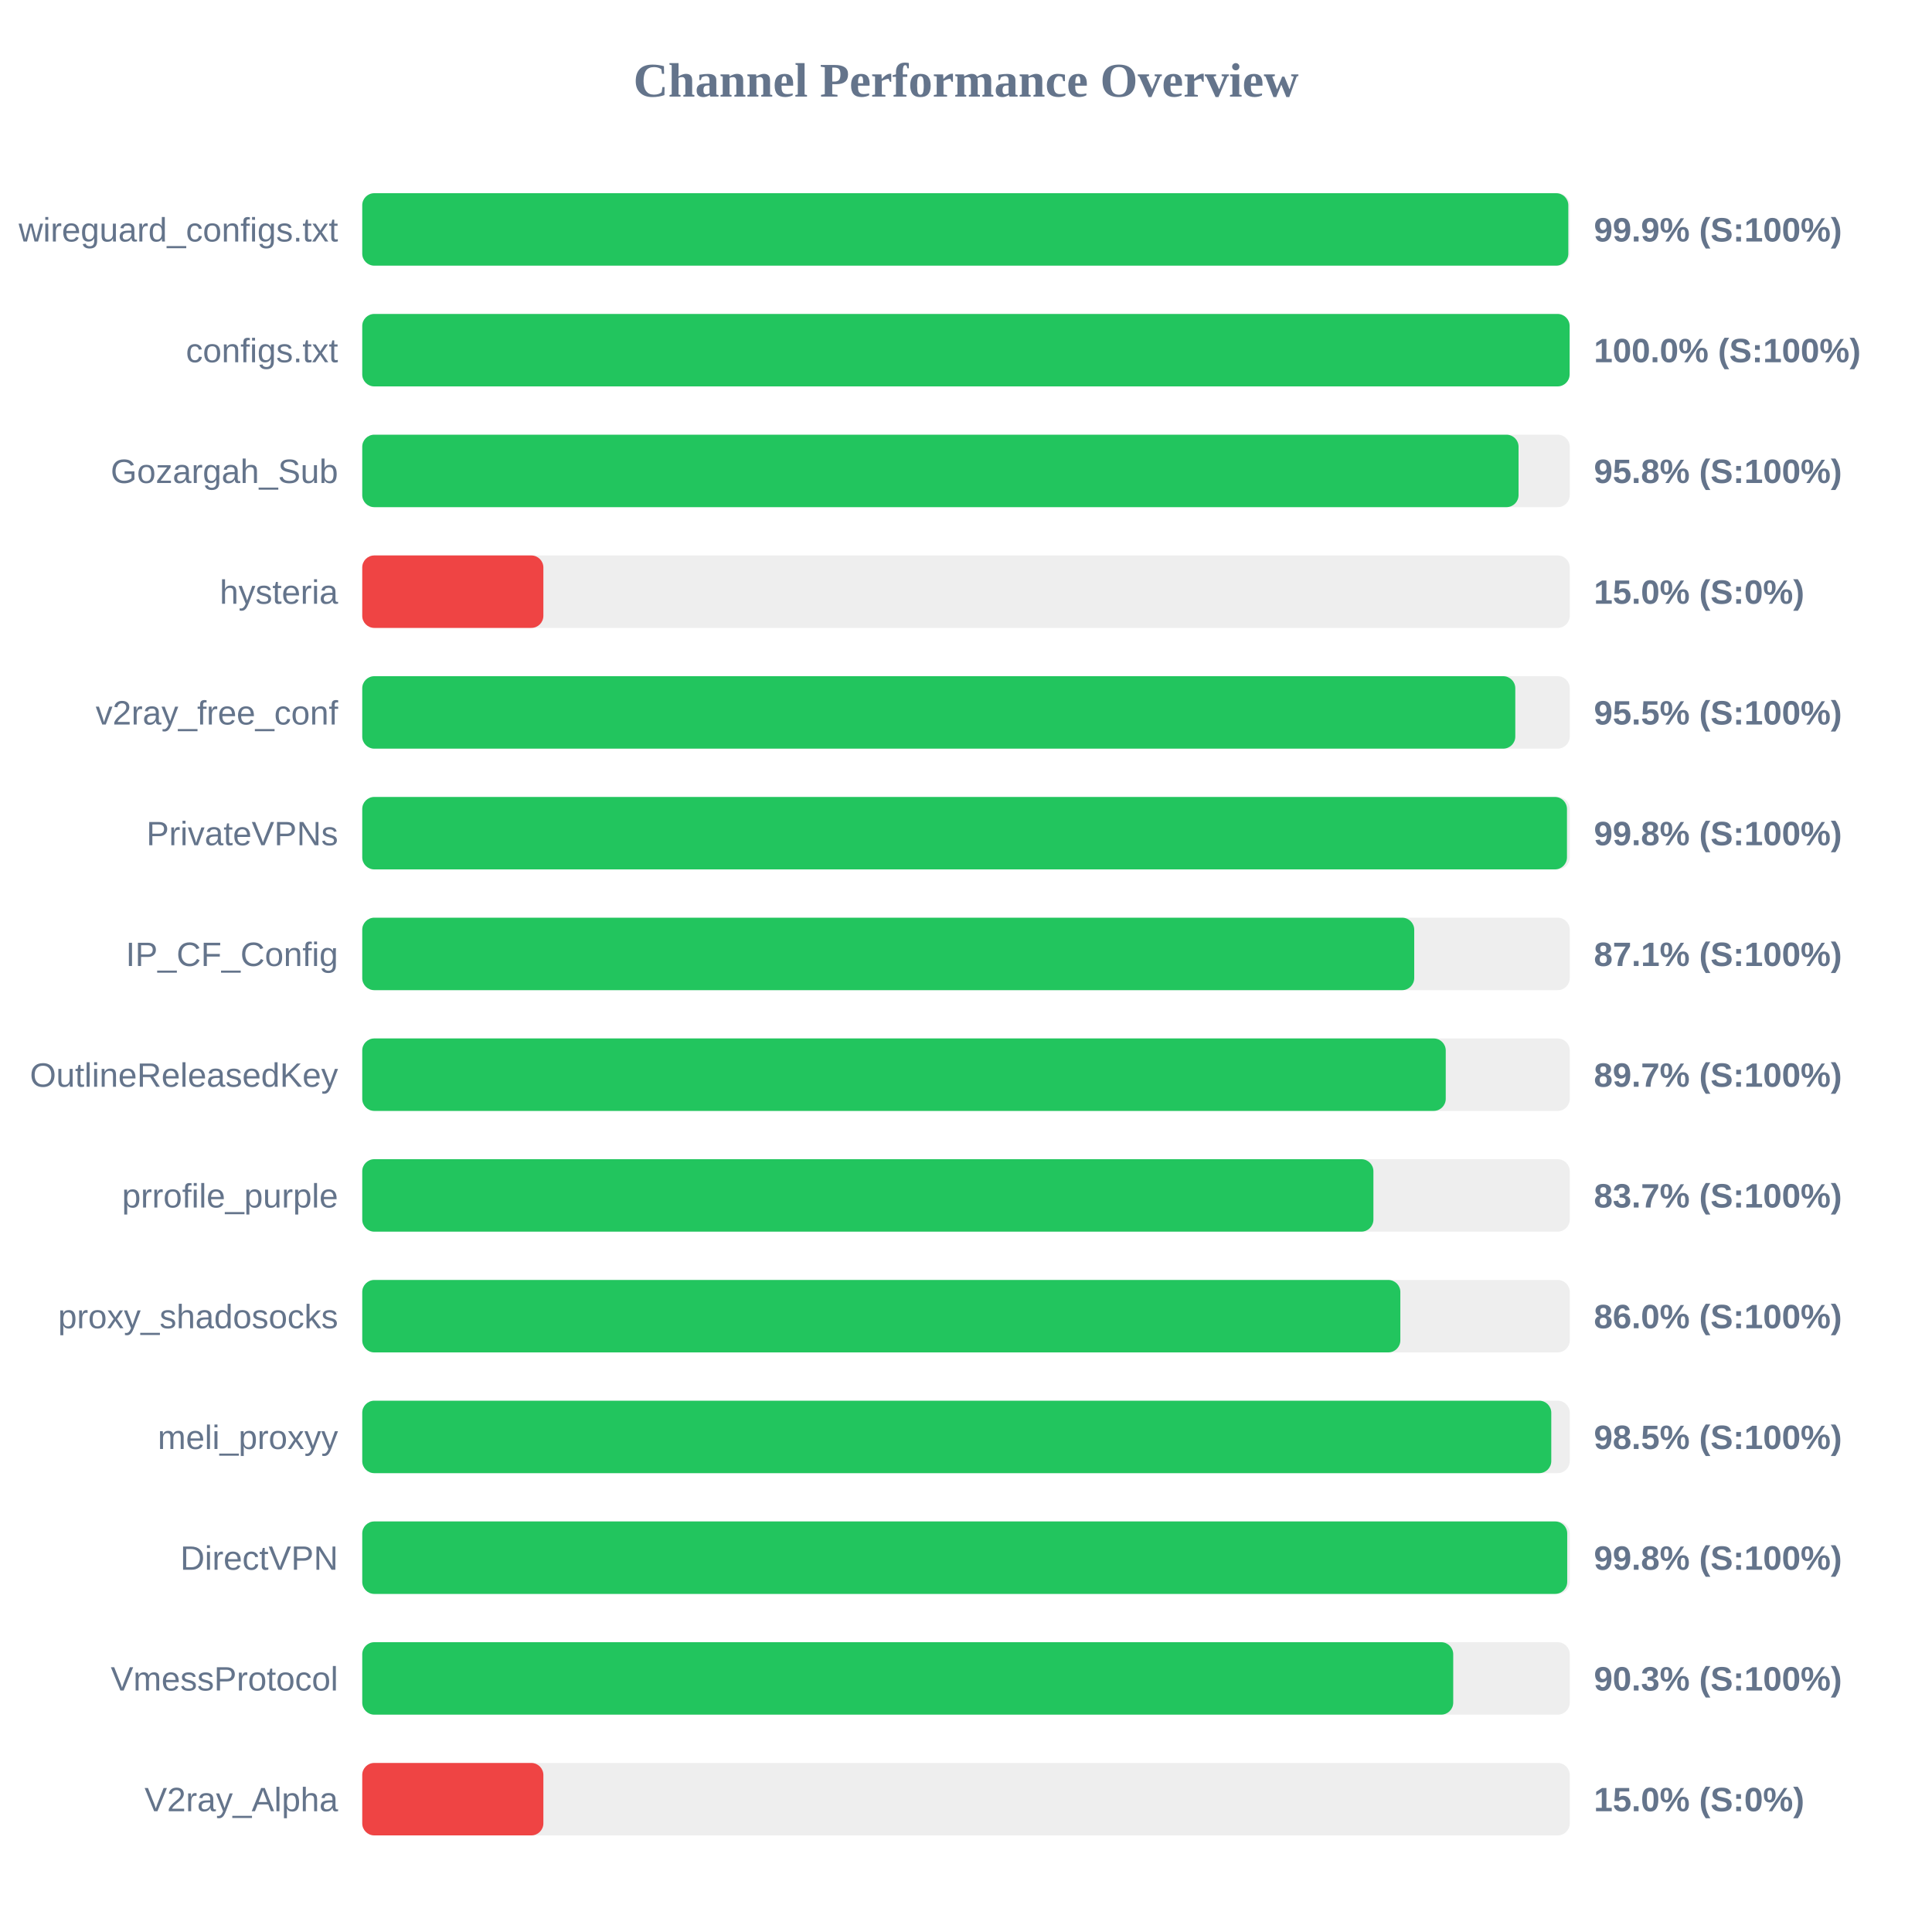
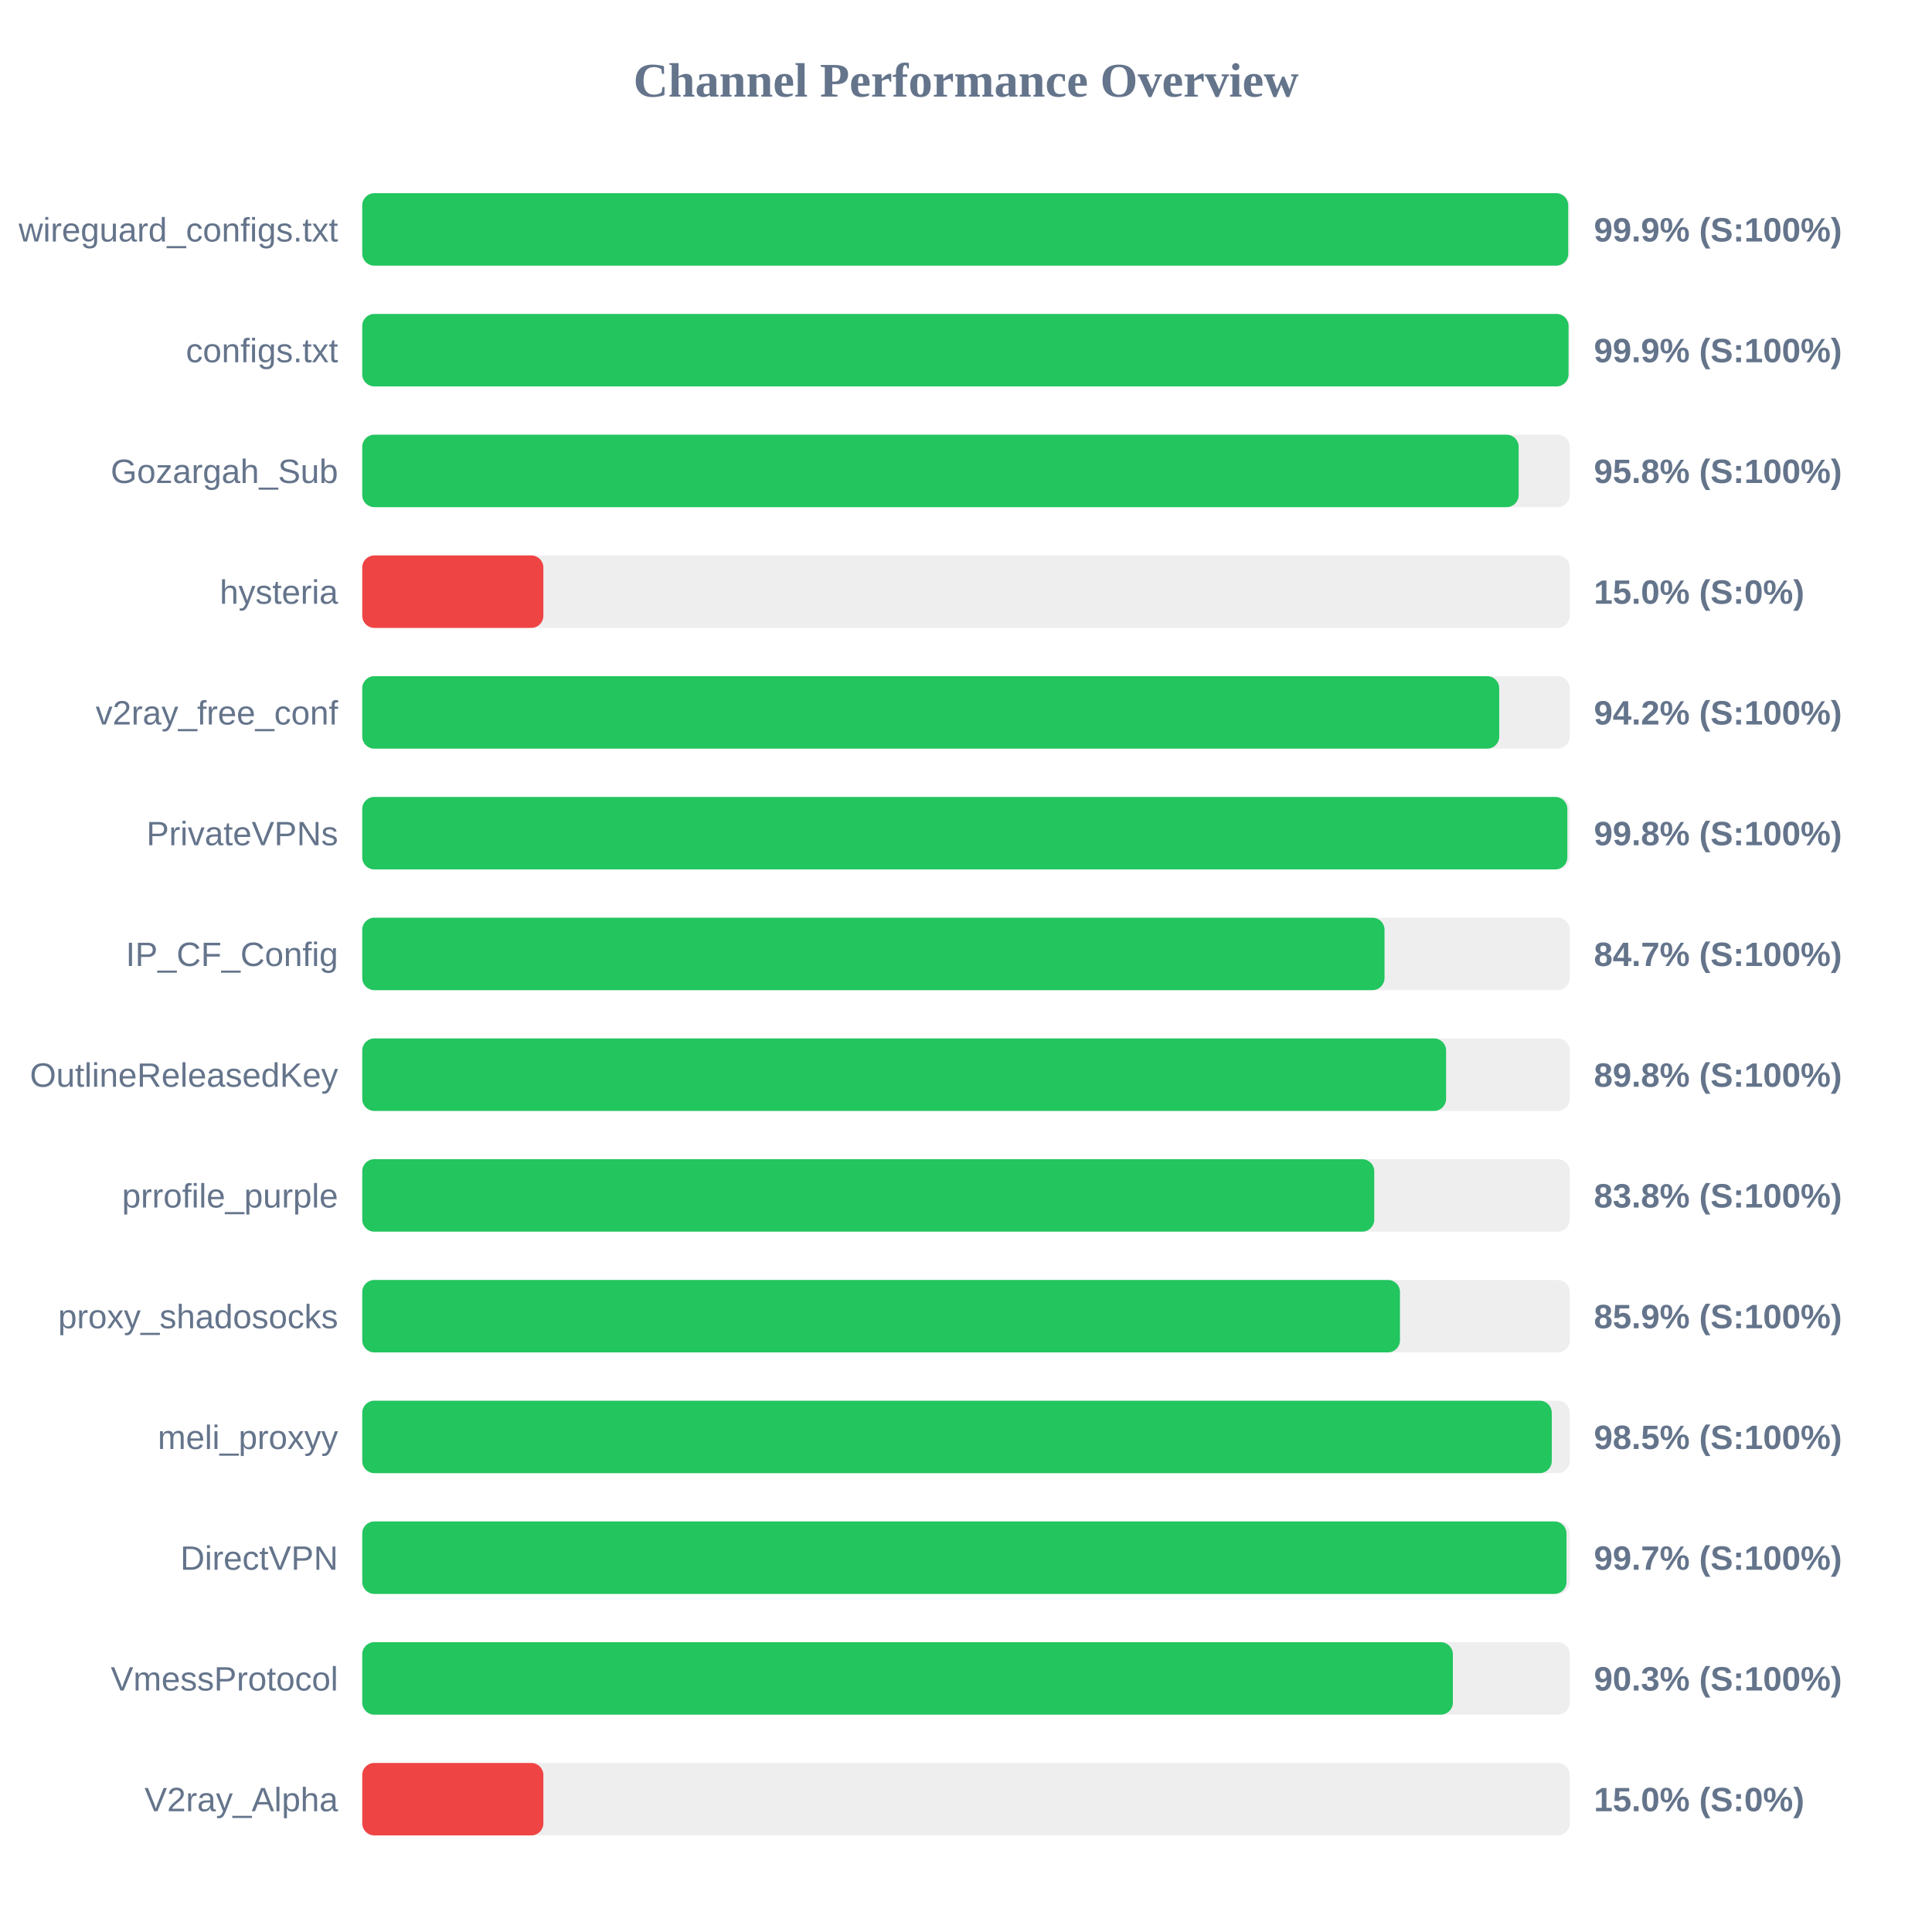
<svg xmlns="http://www.w3.org/2000/svg" width="800" height="800" version="1.1">
  <style>
        .row { font: 14px Arial; fill: #64748b; }
        .score { font: bold 14px Arial; fill: #64748b; }
    </style>
  <text x="400" y="40" text-anchor="middle" font-size="20px" font-weight="bold" fill="#64748b">Channel Performance Overview</text>
  <rect x="150" y="80" width="500" height="30" fill="#eee" rx="5" />
-   <rect x="150" y="80" width="499.4" height="30" fill="#22c55e" rx="5" />
+   <rect x="150" y="80" width="499.35" height="30" fill="#22c55e" rx="5" />
  <text x="140" y="100" text-anchor="end" class="row">wireguard_configs.txt</text>
  <text x="660" y="100" text-anchor="start" class="score">99.9% (S:100%)</text>
  <rect x="150" y="130" width="500" height="30" fill="#eee" rx="5" />
-   <rect x="150" y="130" width="499.95" height="30" fill="#22c55e" rx="5" />
+   <rect x="150" y="130" width="499.5" height="30" fill="#22c55e" rx="5" />
  <text x="140" y="150" text-anchor="end" class="row">configs.txt</text>
-   <text x="660" y="150" text-anchor="start" class="score">100.0% (S:100%)</text>
+   <text x="660" y="150" text-anchor="start" class="score">99.9% (S:100%)</text>
  <rect x="150" y="180" width="500" height="30" fill="#eee" rx="5" />
-   <rect x="150" y="180" width="478.8" height="30" fill="#22c55e" rx="5" />
+   <rect x="150" y="180" width="478.85" height="30" fill="#22c55e" rx="5" />
  <text x="140" y="200" text-anchor="end" class="row">Gozargah_Sub</text>
  <text x="660" y="200" text-anchor="start" class="score">95.8% (S:100%)</text>
  <rect x="150" y="230" width="500" height="30" fill="#eee" rx="5" />
  <rect x="150" y="230" width="75.0" height="30" fill="#ef4444" rx="5" />
  <text x="140" y="250" text-anchor="end" class="row">hysteria</text>
  <text x="660" y="250" text-anchor="start" class="score">15.0% (S:0%)</text>
  <rect x="150" y="280" width="500" height="30" fill="#eee" rx="5" />
-   <rect x="150" y="280" width="477.45" height="30" fill="#22c55e" rx="5" />
+   <rect x="150" y="280" width="470.8" height="30" fill="#22c55e" rx="5" />
  <text x="140" y="300" text-anchor="end" class="row">v2ray_free_conf</text>
-   <text x="660" y="300" text-anchor="start" class="score">95.5% (S:100%)</text>
+   <text x="660" y="300" text-anchor="start" class="score">94.2% (S:100%)</text>
  <rect x="150" y="330" width="500" height="30" fill="#eee" rx="5" />
-   <rect x="150" y="330" width="498.85" height="30" fill="#22c55e" rx="5" />
+   <rect x="150" y="330" width="499.0" height="30" fill="#22c55e" rx="5" />
  <text x="140" y="350" text-anchor="end" class="row">PrivateVPNs</text>
  <text x="660" y="350" text-anchor="start" class="score">99.8% (S:100%)</text>
  <rect x="150" y="380" width="500" height="30" fill="#eee" rx="5" />
-   <rect x="150" y="380" width="435.6" height="30" fill="#22c55e" rx="5" />
+   <rect x="150" y="380" width="423.3" height="30" fill="#22c55e" rx="5" />
  <text x="140" y="400" text-anchor="end" class="row">IP_CF_Config</text>
-   <text x="660" y="400" text-anchor="start" class="score">87.1% (S:100%)</text>
+   <text x="660" y="400" text-anchor="start" class="score">84.7% (S:100%)</text>
  <rect x="150" y="430" width="500" height="30" fill="#eee" rx="5" />
-   <rect x="150" y="430" width="448.65" height="30" fill="#22c55e" rx="5" />
+   <rect x="150" y="430" width="448.8" height="30" fill="#22c55e" rx="5" />
  <text x="140" y="450" text-anchor="end" class="row">OutlineReleasedKey</text>
-   <text x="660" y="450" text-anchor="start" class="score">89.7% (S:100%)</text>
+   <text x="660" y="450" text-anchor="start" class="score">89.8% (S:100%)</text>
  <rect x="150" y="480" width="500" height="30" fill="#eee" rx="5" />
-   <rect x="150" y="480" width="418.7" height="30" fill="#22c55e" rx="5" />
+   <rect x="150" y="480" width="419.05" height="30" fill="#22c55e" rx="5" />
  <text x="140" y="500" text-anchor="end" class="row">prrofile_purple</text>
-   <text x="660" y="500" text-anchor="start" class="score">83.7% (S:100%)</text>
+   <text x="660" y="500" text-anchor="start" class="score">83.8% (S:100%)</text>
  <rect x="150" y="530" width="500" height="30" fill="#eee" rx="5" />
-   <rect x="150" y="530" width="429.85" height="30" fill="#22c55e" rx="5" />
+   <rect x="150" y="530" width="429.7" height="30" fill="#22c55e" rx="5" />
  <text x="140" y="550" text-anchor="end" class="row">proxy_shadosocks</text>
-   <text x="660" y="550" text-anchor="start" class="score">86.0% (S:100%)</text>
+   <text x="660" y="550" text-anchor="start" class="score">85.9% (S:100%)</text>
  <rect x="150" y="580" width="500" height="30" fill="#eee" rx="5" />
-   <rect x="150" y="580" width="492.35" height="30" fill="#22c55e" rx="5" />
+   <rect x="150" y="580" width="492.55" height="30" fill="#22c55e" rx="5" />
  <text x="140" y="600" text-anchor="end" class="row">meli_proxyy</text>
  <text x="660" y="600" text-anchor="start" class="score">98.5% (S:100%)</text>
  <rect x="150" y="630" width="500" height="30" fill="#eee" rx="5" />
-   <rect x="150" y="630" width="498.95" height="30" fill="#22c55e" rx="5" />
+   <rect x="150" y="630" width="498.65" height="30" fill="#22c55e" rx="5" />
  <text x="140" y="650" text-anchor="end" class="row">DirectVPN</text>
-   <text x="660" y="650" text-anchor="start" class="score">99.8% (S:100%)</text>
+   <text x="660" y="650" text-anchor="start" class="score">99.7% (S:100%)</text>
  <rect x="150" y="680" width="500" height="30" fill="#eee" rx="5" />
-   <rect x="150" y="680" width="451.75" height="30" fill="#22c55e" rx="5" />
+   <rect x="150" y="680" width="451.6" height="30" fill="#22c55e" rx="5" />
  <text x="140" y="700" text-anchor="end" class="row">VmessProtocol</text>
  <text x="660" y="700" text-anchor="start" class="score">90.3% (S:100%)</text>
  <rect x="150" y="730" width="500" height="30" fill="#eee" rx="5" />
  <rect x="150" y="730" width="75.0" height="30" fill="#ef4444" rx="5" />
  <text x="140" y="750" text-anchor="end" class="row">V2ray_Alpha</text>
  <text x="660" y="750" text-anchor="start" class="score">15.0% (S:0%)</text>
</svg>
